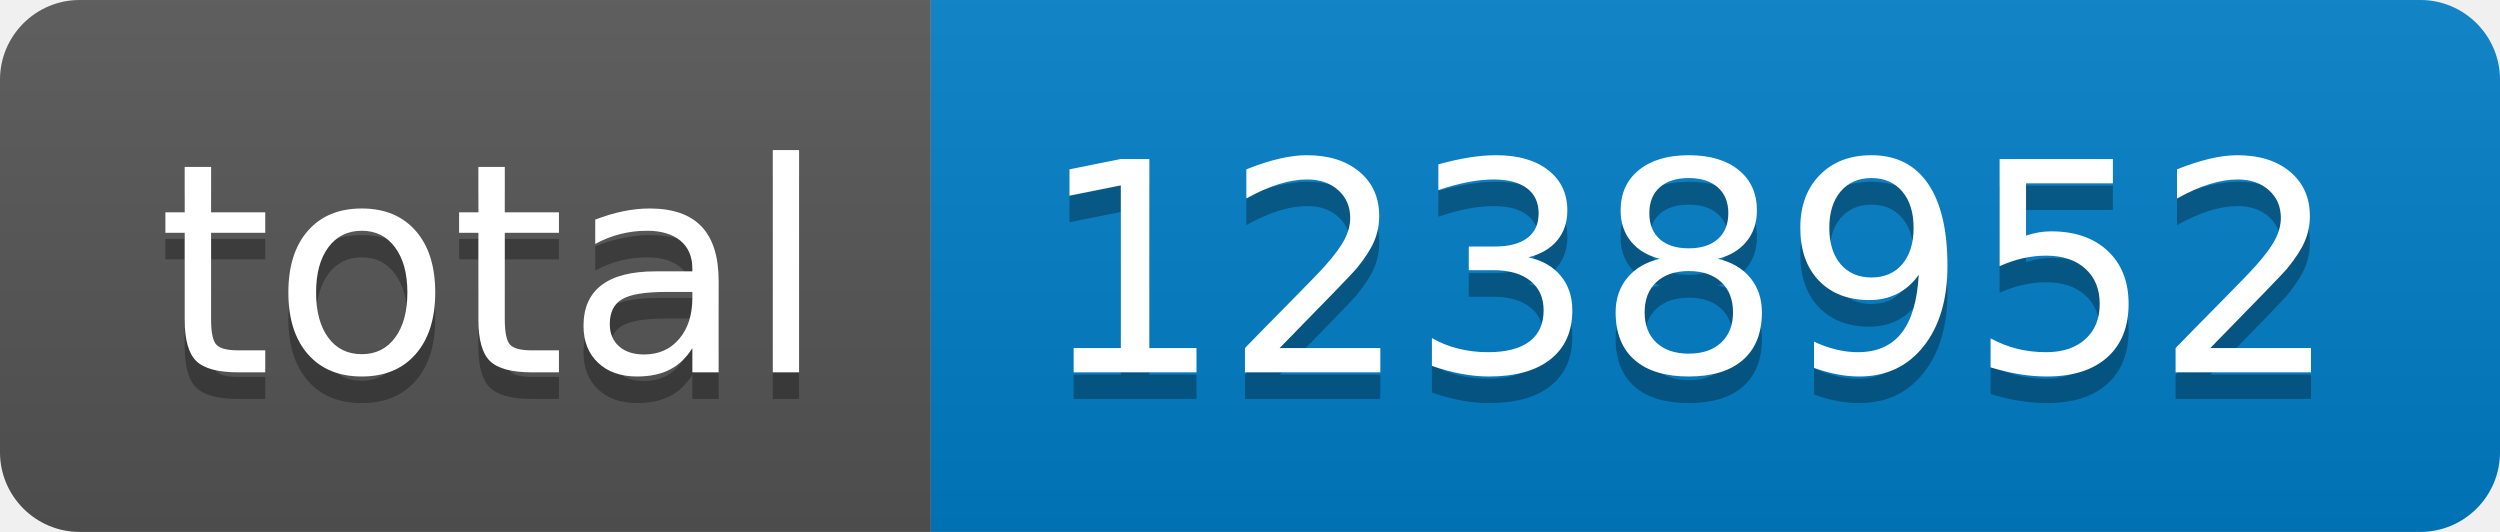
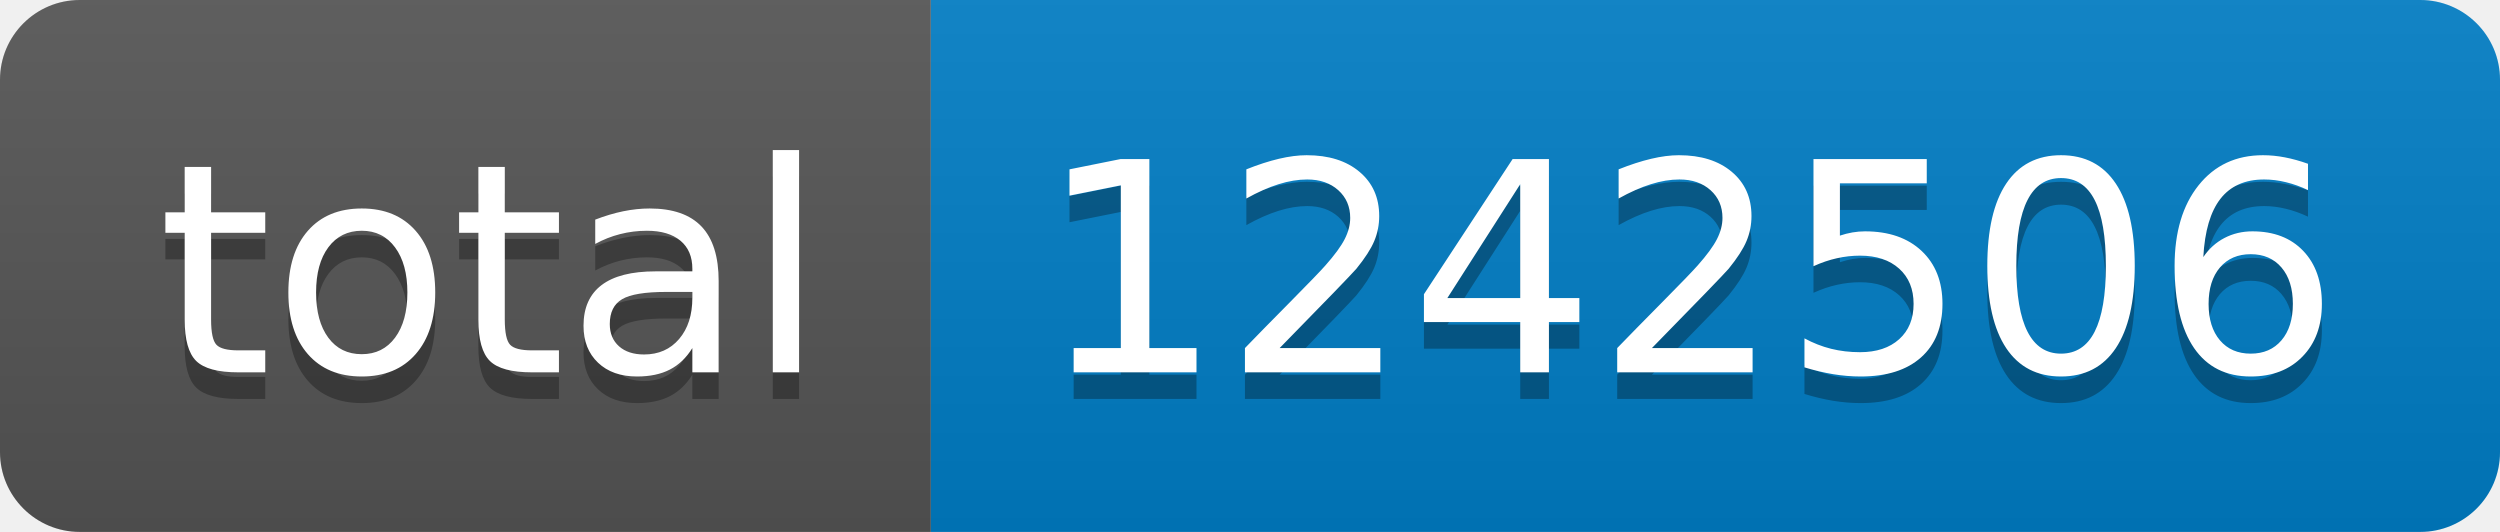
- <svg xmlns="http://www.w3.org/2000/svg" width="94" height="20" role="img" aria-label="total: 1238952">
+ <svg xmlns="http://www.w3.org/2000/svg" width="94" height="20" role="img" aria-label="total: 1242506">
  <linearGradient id="s" x2="0" y2="100%">
    <stop offset="0" stop-color="#bbb" stop-opacity=".1" />
    <stop offset="1" stop-opacity=".1" />
  </linearGradient>
  <clipPath id="r">
    <rect width="94" height="20" rx="3" fill="#fff" />
  </clipPath>
  <g clip-path="url(#r)">
    <rect width="35" height="20" fill="#555" />
    <rect x="35" width="59" height="20" fill="#007ec6" />
    <rect width="94" height="20" fill="url(#s)" />
  </g>
  <g fill="#fff" text-anchor="middle" font-family="Verdana,Geneva,DejaVu Sans,sans-serif" text-rendering="geometricPrecision" font-size="110">
    <text aria-hidden="true" x="185" y="150" fill="#010101" fill-opacity=".3" transform="scale(.1)" textLength="250">total</text>
    <text x="185" y="140" transform="scale(.1)" fill="#fff" textLength="250">total</text>
-     <text aria-hidden="true" x="635" y="150" fill="#010101" fill-opacity=".3" transform="scale(.1)" textLength="490">1238952</text>
-     <text x="635" y="140" transform="scale(.1)" fill="#fff" textLength="490">1238952</text>
+     <text aria-hidden="true" x="635" y="150" fill="#010101" fill-opacity=".3" transform="scale(.1)" textLength="490">1242506</text>
+     <text x="635" y="140" transform="scale(.1)" fill="#fff" textLength="490">1242506</text>
  </g>
</svg>
